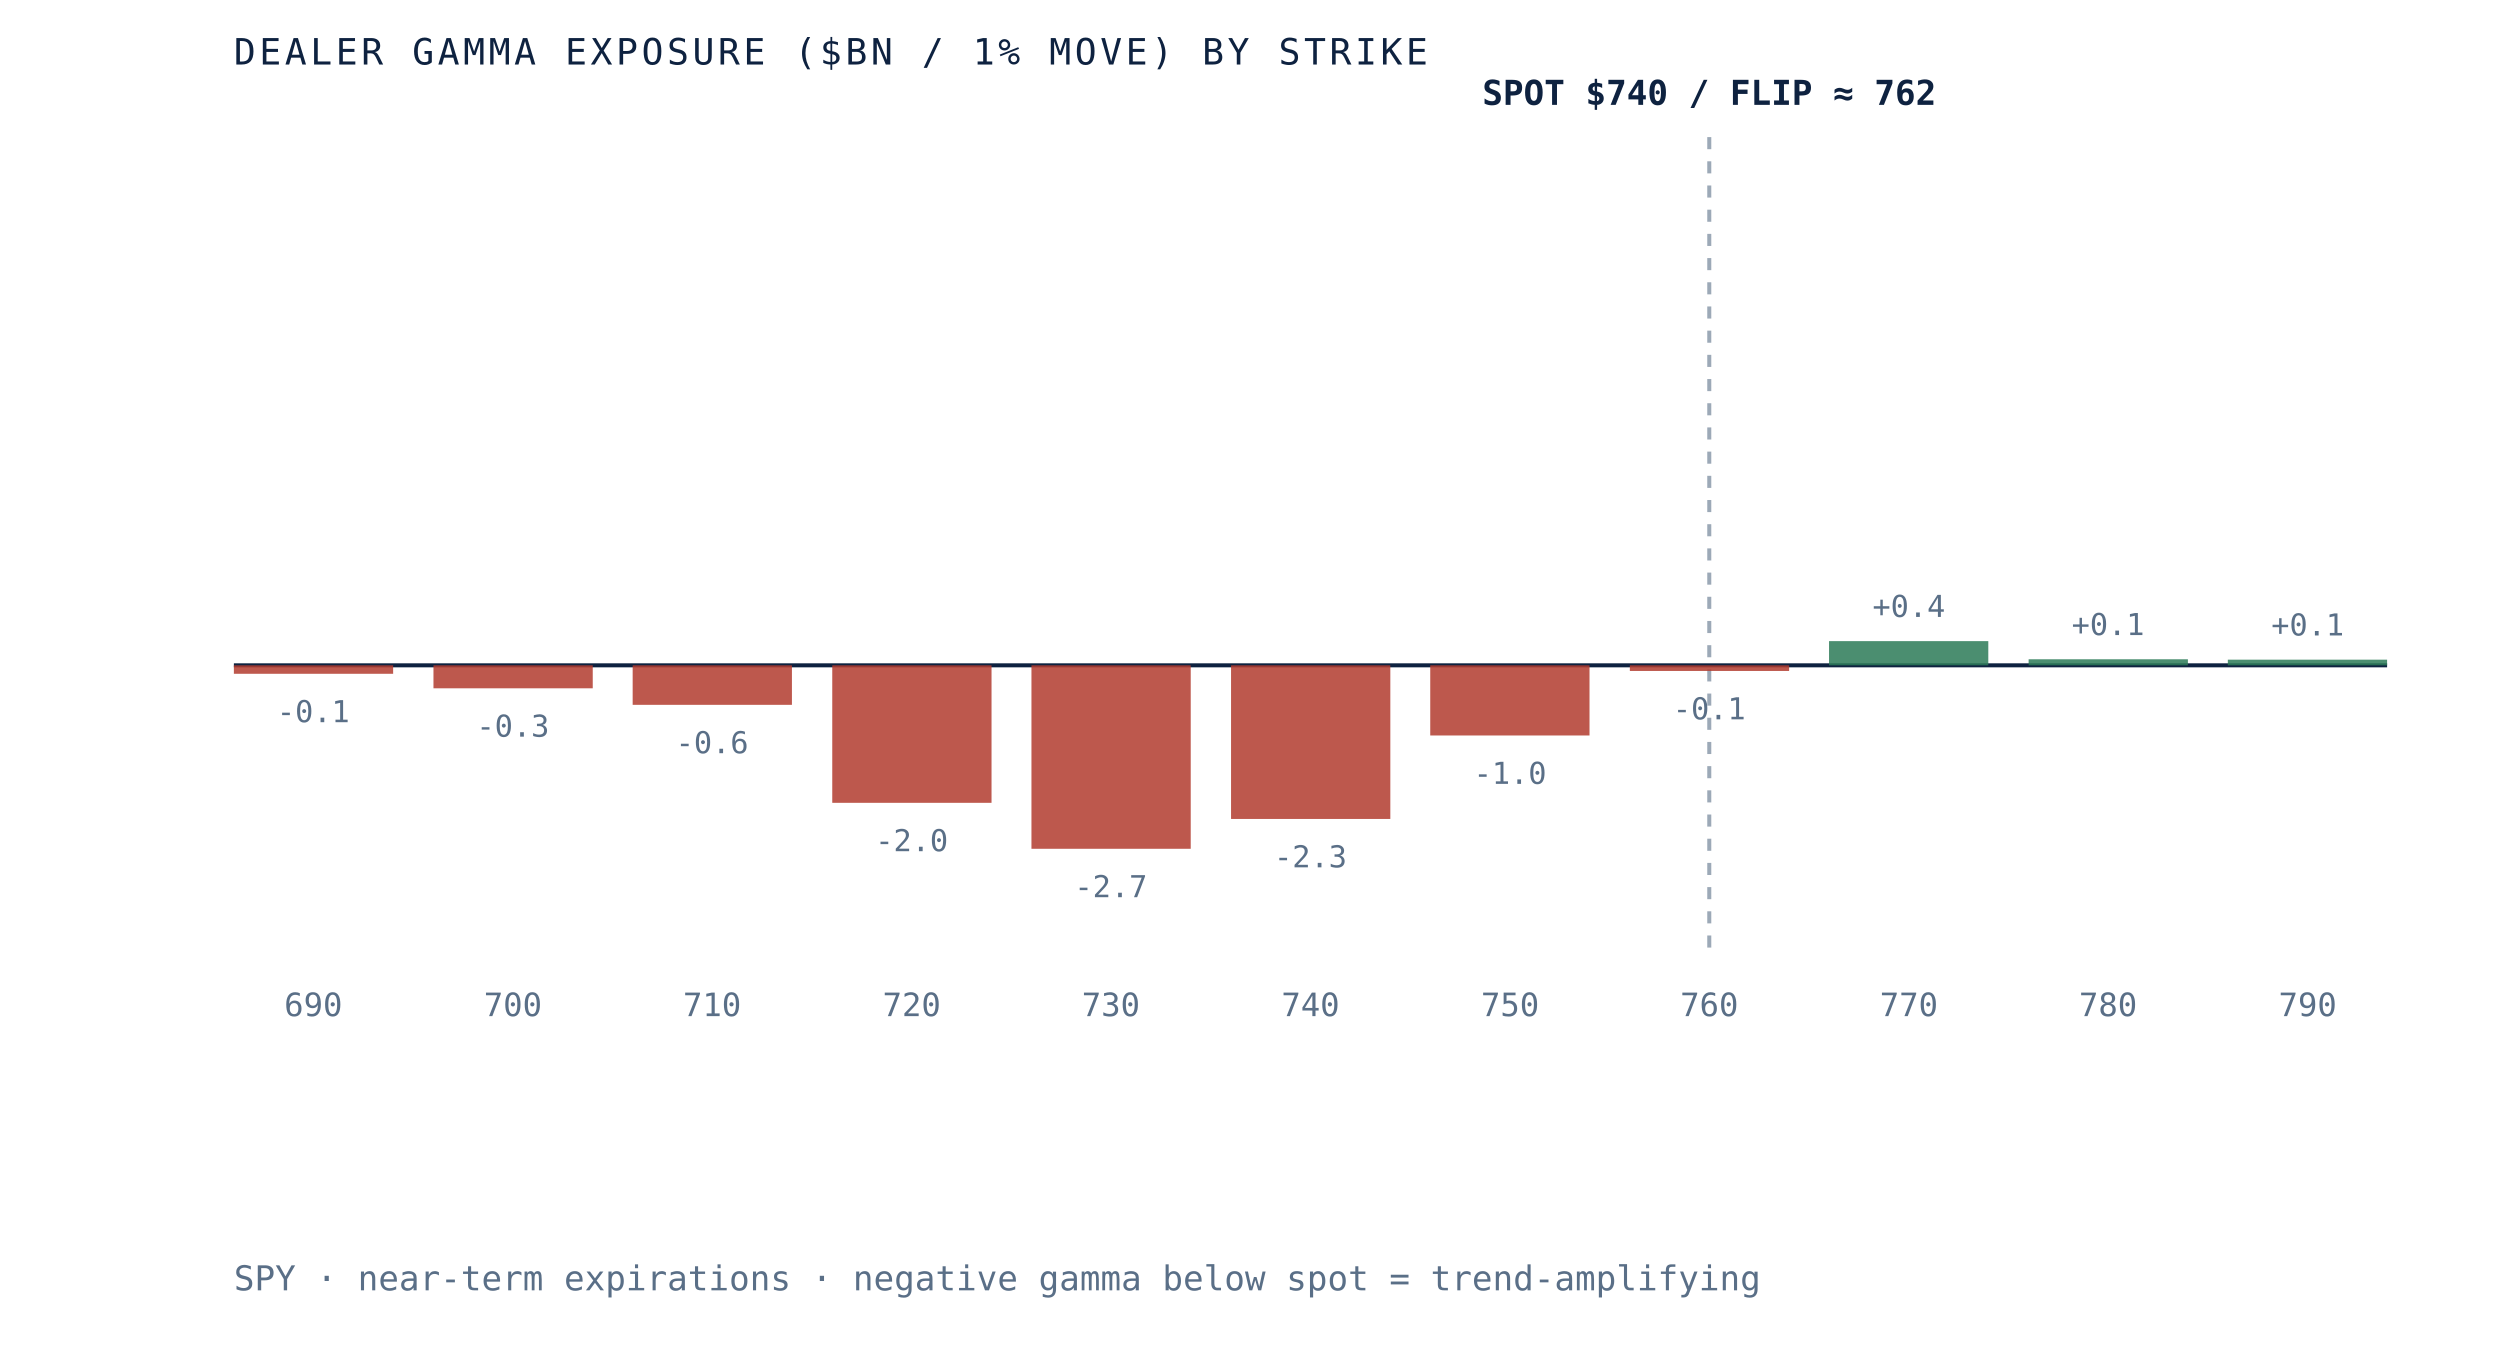
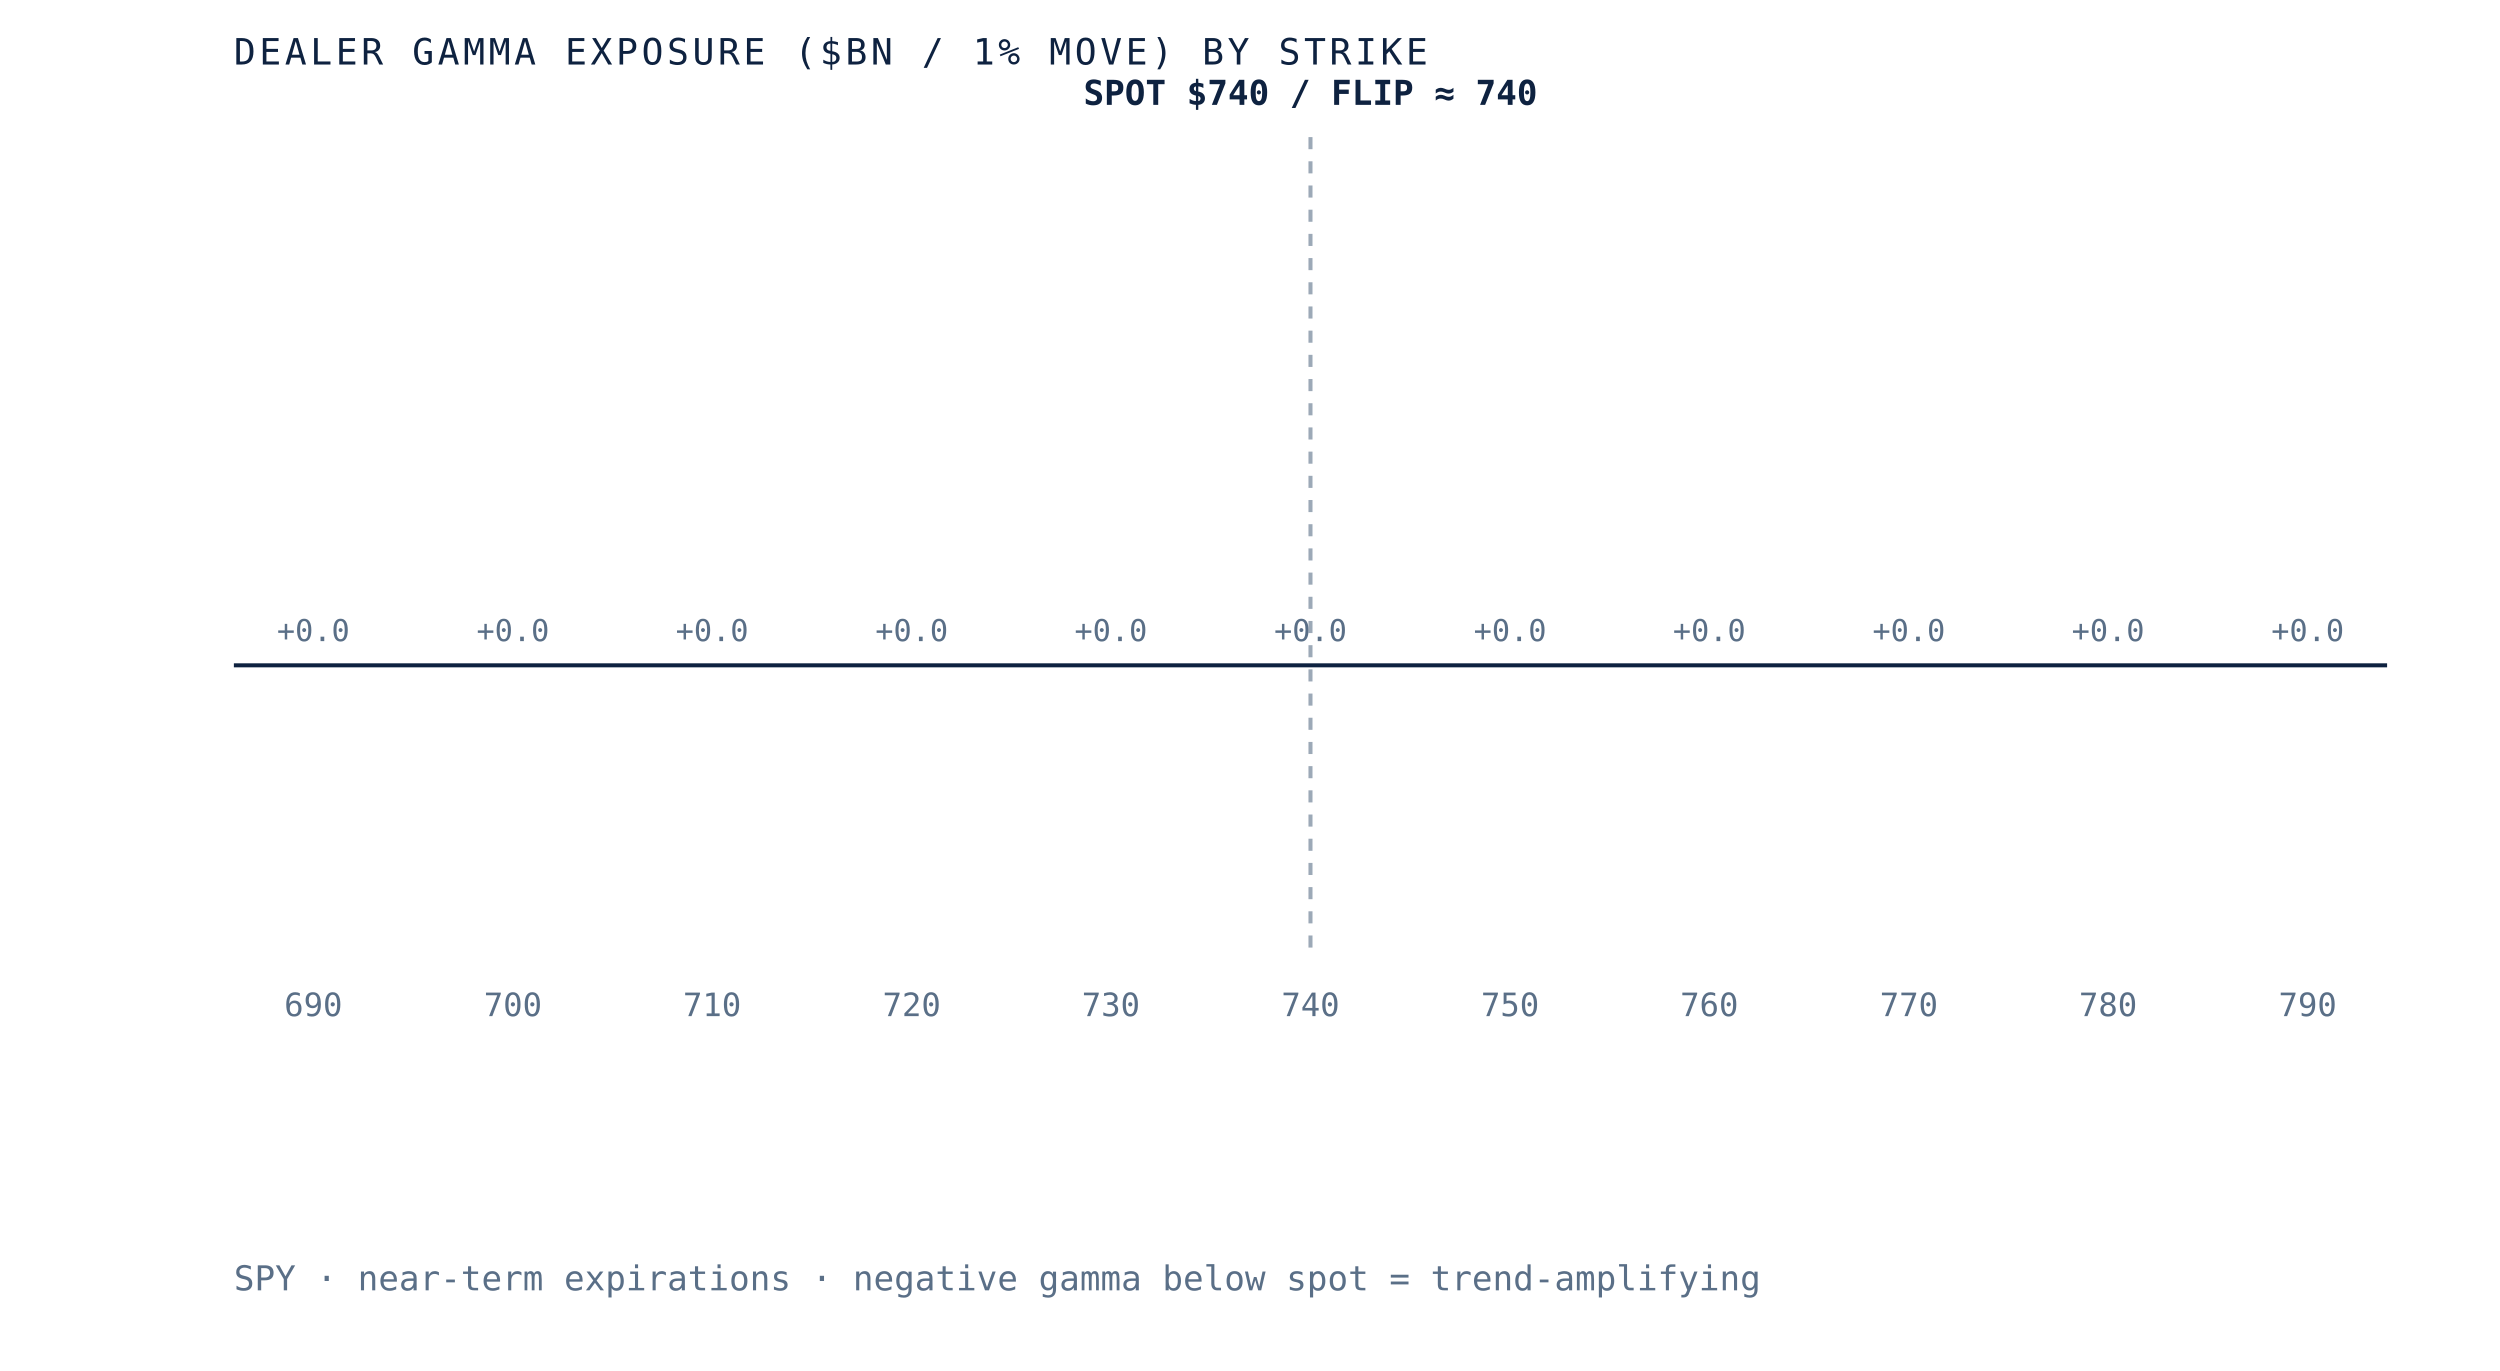
- <svg xmlns="http://www.w3.org/2000/svg" viewBox="0 0 620 340" role="img" aria-label="Dealer gamma exposure by strike for SPY, negative below spot and positive above, gamma flip near 762" preserveAspectRatio="xMidYMid meet" style="width:100%;height:auto;display:block">
+ <svg xmlns="http://www.w3.org/2000/svg" viewBox="0 0 620 340" role="img" aria-label="Dealer gamma exposure by strike for SPY, negative below spot and positive above, gamma flip near 740" preserveAspectRatio="xMidYMid meet" style="width:100%;height:auto;display:block">
  <rect x="0" y="0" width="620" height="340" fill="white" />
  <line x1="58" y1="165" x2="592" y2="165" stroke="#0e2240" stroke-width="1" />
-   <line x1="423.9" y1="34" x2="423.9" y2="235" stroke="#5a6f87" stroke-width="1" stroke-dasharray="3 3" opacity="0.6" />
-   <rect x="58.0" y="165.0" width="39.5" height="2.1" fill="#b23b2e" opacity="0.85" />
-   <text x="77.7" y="179.1" text-anchor="middle" font-family="'JetBrains Mono', monospace" font-size="7.5" fill="#5a6f87">-0.1</text>
+   <line x1="325.0" y1="34" x2="325.0" y2="235" stroke="#5a6f87" stroke-width="1" stroke-dasharray="3 3" opacity="0.6" />
+   <rect x="58.0" y="165.0" width="39.5" height="0.0" fill="#d8dfe9" opacity="0.85" />
+   <text x="77.7" y="159.0" text-anchor="middle" font-family="'JetBrains Mono', monospace" font-size="7.5" fill="#5a6f87">+0.0</text>
  <text x="77.7" y="252" text-anchor="middle" font-family="'JetBrains Mono', monospace" font-size="8" fill="#5a6f87">690</text>
-   <rect x="107.5" y="165.0" width="39.5" height="5.7" fill="#b23b2e" opacity="0.85" />
-   <text x="127.2" y="182.7" text-anchor="middle" font-family="'JetBrains Mono', monospace" font-size="7.5" fill="#5a6f87">-0.3</text>
+   <rect x="107.5" y="165.0" width="39.5" height="0.0" fill="#d8dfe9" opacity="0.85" />
+   <text x="127.2" y="159.0" text-anchor="middle" font-family="'JetBrains Mono', monospace" font-size="7.5" fill="#5a6f87">+0.0</text>
  <text x="127.2" y="252" text-anchor="middle" font-family="'JetBrains Mono', monospace" font-size="8" fill="#5a6f87">700</text>
-   <rect x="156.9" y="165.0" width="39.5" height="9.8" fill="#b23b2e" opacity="0.85" />
-   <text x="176.6" y="186.8" text-anchor="middle" font-family="'JetBrains Mono', monospace" font-size="7.5" fill="#5a6f87">-0.6</text>
+   <rect x="156.9" y="165.0" width="39.5" height="0.0" fill="#d8dfe9" opacity="0.85" />
+   <text x="176.6" y="159.0" text-anchor="middle" font-family="'JetBrains Mono', monospace" font-size="7.5" fill="#5a6f87">+0.0</text>
  <text x="176.6" y="252" text-anchor="middle" font-family="'JetBrains Mono', monospace" font-size="8" fill="#5a6f87">710</text>
-   <rect x="206.4" y="165.0" width="39.5" height="34.1" fill="#b23b2e" opacity="0.85" />
-   <text x="226.1" y="211.1" text-anchor="middle" font-family="'JetBrains Mono', monospace" font-size="7.5" fill="#5a6f87">-2.0</text>
+   <rect x="206.4" y="165.0" width="39.5" height="0.0" fill="#d8dfe9" opacity="0.85" />
+   <text x="226.1" y="159.0" text-anchor="middle" font-family="'JetBrains Mono', monospace" font-size="7.5" fill="#5a6f87">+0.0</text>
  <text x="226.1" y="252" text-anchor="middle" font-family="'JetBrains Mono', monospace" font-size="8" fill="#5a6f87">720</text>
-   <rect x="255.8" y="165.0" width="39.5" height="45.5" fill="#b23b2e" opacity="0.85" />
-   <text x="275.5" y="222.5" text-anchor="middle" font-family="'JetBrains Mono', monospace" font-size="7.5" fill="#5a6f87">-2.7</text>
+   <rect x="255.8" y="165.0" width="39.5" height="0.0" fill="#d8dfe9" opacity="0.85" />
+   <text x="275.5" y="159.0" text-anchor="middle" font-family="'JetBrains Mono', monospace" font-size="7.5" fill="#5a6f87">+0.0</text>
  <text x="275.5" y="252" text-anchor="middle" font-family="'JetBrains Mono', monospace" font-size="8" fill="#5a6f87">730</text>
-   <rect x="305.3" y="165.0" width="39.5" height="38.1" fill="#b23b2e" opacity="0.85" />
-   <text x="325.0" y="215.1" text-anchor="middle" font-family="'JetBrains Mono', monospace" font-size="7.5" fill="#5a6f87">-2.3</text>
+   <rect x="305.3" y="165.0" width="39.5" height="0.0" fill="#d8dfe9" opacity="0.85" />
+   <text x="325.0" y="159.0" text-anchor="middle" font-family="'JetBrains Mono', monospace" font-size="7.5" fill="#5a6f87">+0.0</text>
  <text x="325.0" y="252" text-anchor="middle" font-family="'JetBrains Mono', monospace" font-size="8" fill="#5a6f87">740</text>
-   <rect x="354.7" y="165.0" width="39.5" height="17.4" fill="#b23b2e" opacity="0.85" />
-   <text x="374.5" y="194.4" text-anchor="middle" font-family="'JetBrains Mono', monospace" font-size="7.5" fill="#5a6f87">-1.0</text>
+   <rect x="354.7" y="165.0" width="39.5" height="0.0" fill="#d8dfe9" opacity="0.85" />
+   <text x="374.5" y="159.0" text-anchor="middle" font-family="'JetBrains Mono', monospace" font-size="7.5" fill="#5a6f87">+0.0</text>
  <text x="374.5" y="252" text-anchor="middle" font-family="'JetBrains Mono', monospace" font-size="8" fill="#5a6f87">750</text>
-   <rect x="404.2" y="165.0" width="39.5" height="1.4" fill="#b23b2e" opacity="0.85" />
-   <text x="423.9" y="178.4" text-anchor="middle" font-family="'JetBrains Mono', monospace" font-size="7.5" fill="#5a6f87">-0.1</text>
+   <rect x="404.2" y="165.0" width="39.5" height="0.0" fill="#d8dfe9" opacity="0.85" />
+   <text x="423.9" y="159.0" text-anchor="middle" font-family="'JetBrains Mono', monospace" font-size="7.5" fill="#5a6f87">+0.0</text>
  <text x="423.9" y="252" text-anchor="middle" font-family="'JetBrains Mono', monospace" font-size="8" fill="#5a6f87">760</text>
-   <rect x="453.6" y="159.0" width="39.5" height="6.0" fill="#2c7a57" opacity="0.85" />
-   <text x="473.4" y="153.0" text-anchor="middle" font-family="'JetBrains Mono', monospace" font-size="7.5" fill="#5a6f87">+0.4</text>
+   <rect x="453.6" y="165.0" width="39.5" height="0.0" fill="#d8dfe9" opacity="0.85" />
+   <text x="473.4" y="159.0" text-anchor="middle" font-family="'JetBrains Mono', monospace" font-size="7.5" fill="#5a6f87">+0.0</text>
  <text x="473.4" y="252" text-anchor="middle" font-family="'JetBrains Mono', monospace" font-size="8" fill="#5a6f87">770</text>
-   <rect x="503.1" y="163.5" width="39.5" height="1.5" fill="#2c7a57" opacity="0.85" />
-   <text x="522.8" y="157.5" text-anchor="middle" font-family="'JetBrains Mono', monospace" font-size="7.5" fill="#5a6f87">+0.1</text>
+   <rect x="503.1" y="165.0" width="39.5" height="0.0" fill="#d8dfe9" opacity="0.85" />
+   <text x="522.8" y="159.0" text-anchor="middle" font-family="'JetBrains Mono', monospace" font-size="7.5" fill="#5a6f87">+0.0</text>
  <text x="522.8" y="252" text-anchor="middle" font-family="'JetBrains Mono', monospace" font-size="8" fill="#5a6f87">780</text>
-   <rect x="552.5" y="163.6" width="39.5" height="1.4" fill="#2c7a57" opacity="0.85" />
-   <text x="572.3" y="157.6" text-anchor="middle" font-family="'JetBrains Mono', monospace" font-size="7.5" fill="#5a6f87">+0.1</text>
+   <rect x="552.5" y="165.0" width="39.5" height="0.0" fill="#d8dfe9" opacity="0.85" />
+   <text x="572.3" y="159.0" text-anchor="middle" font-family="'JetBrains Mono', monospace" font-size="7.5" fill="#5a6f87">+0.0</text>
  <text x="572.3" y="252" text-anchor="middle" font-family="'JetBrains Mono', monospace" font-size="8" fill="#5a6f87">790</text>
-   <text x="423.9" y="26" text-anchor="middle" font-family="'JetBrains Mono', monospace" font-size="8.5" font-weight="bold" fill="#0e2240">SPOT $740 / FLIP ≈ 762</text>
+   <text x="325.0" y="26" text-anchor="middle" font-family="'JetBrains Mono', monospace" font-size="8.5" font-weight="bold" fill="#0e2240">SPOT $740 / FLIP ≈ 740</text>
  <text x="58" y="16" font-family="'JetBrains Mono', monospace" font-size="9" letter-spacing="0.1em" fill="#0e2240">DEALER GAMMA EXPOSURE ($BN / 1% MOVE) BY STRIKE</text>
  <text x="58" y="320" font-family="'JetBrains Mono', monospace" font-size="8.5" fill="#5a6f87">SPY · near-term expirations · negative gamma below spot = trend-amplifying</text>
</svg>
